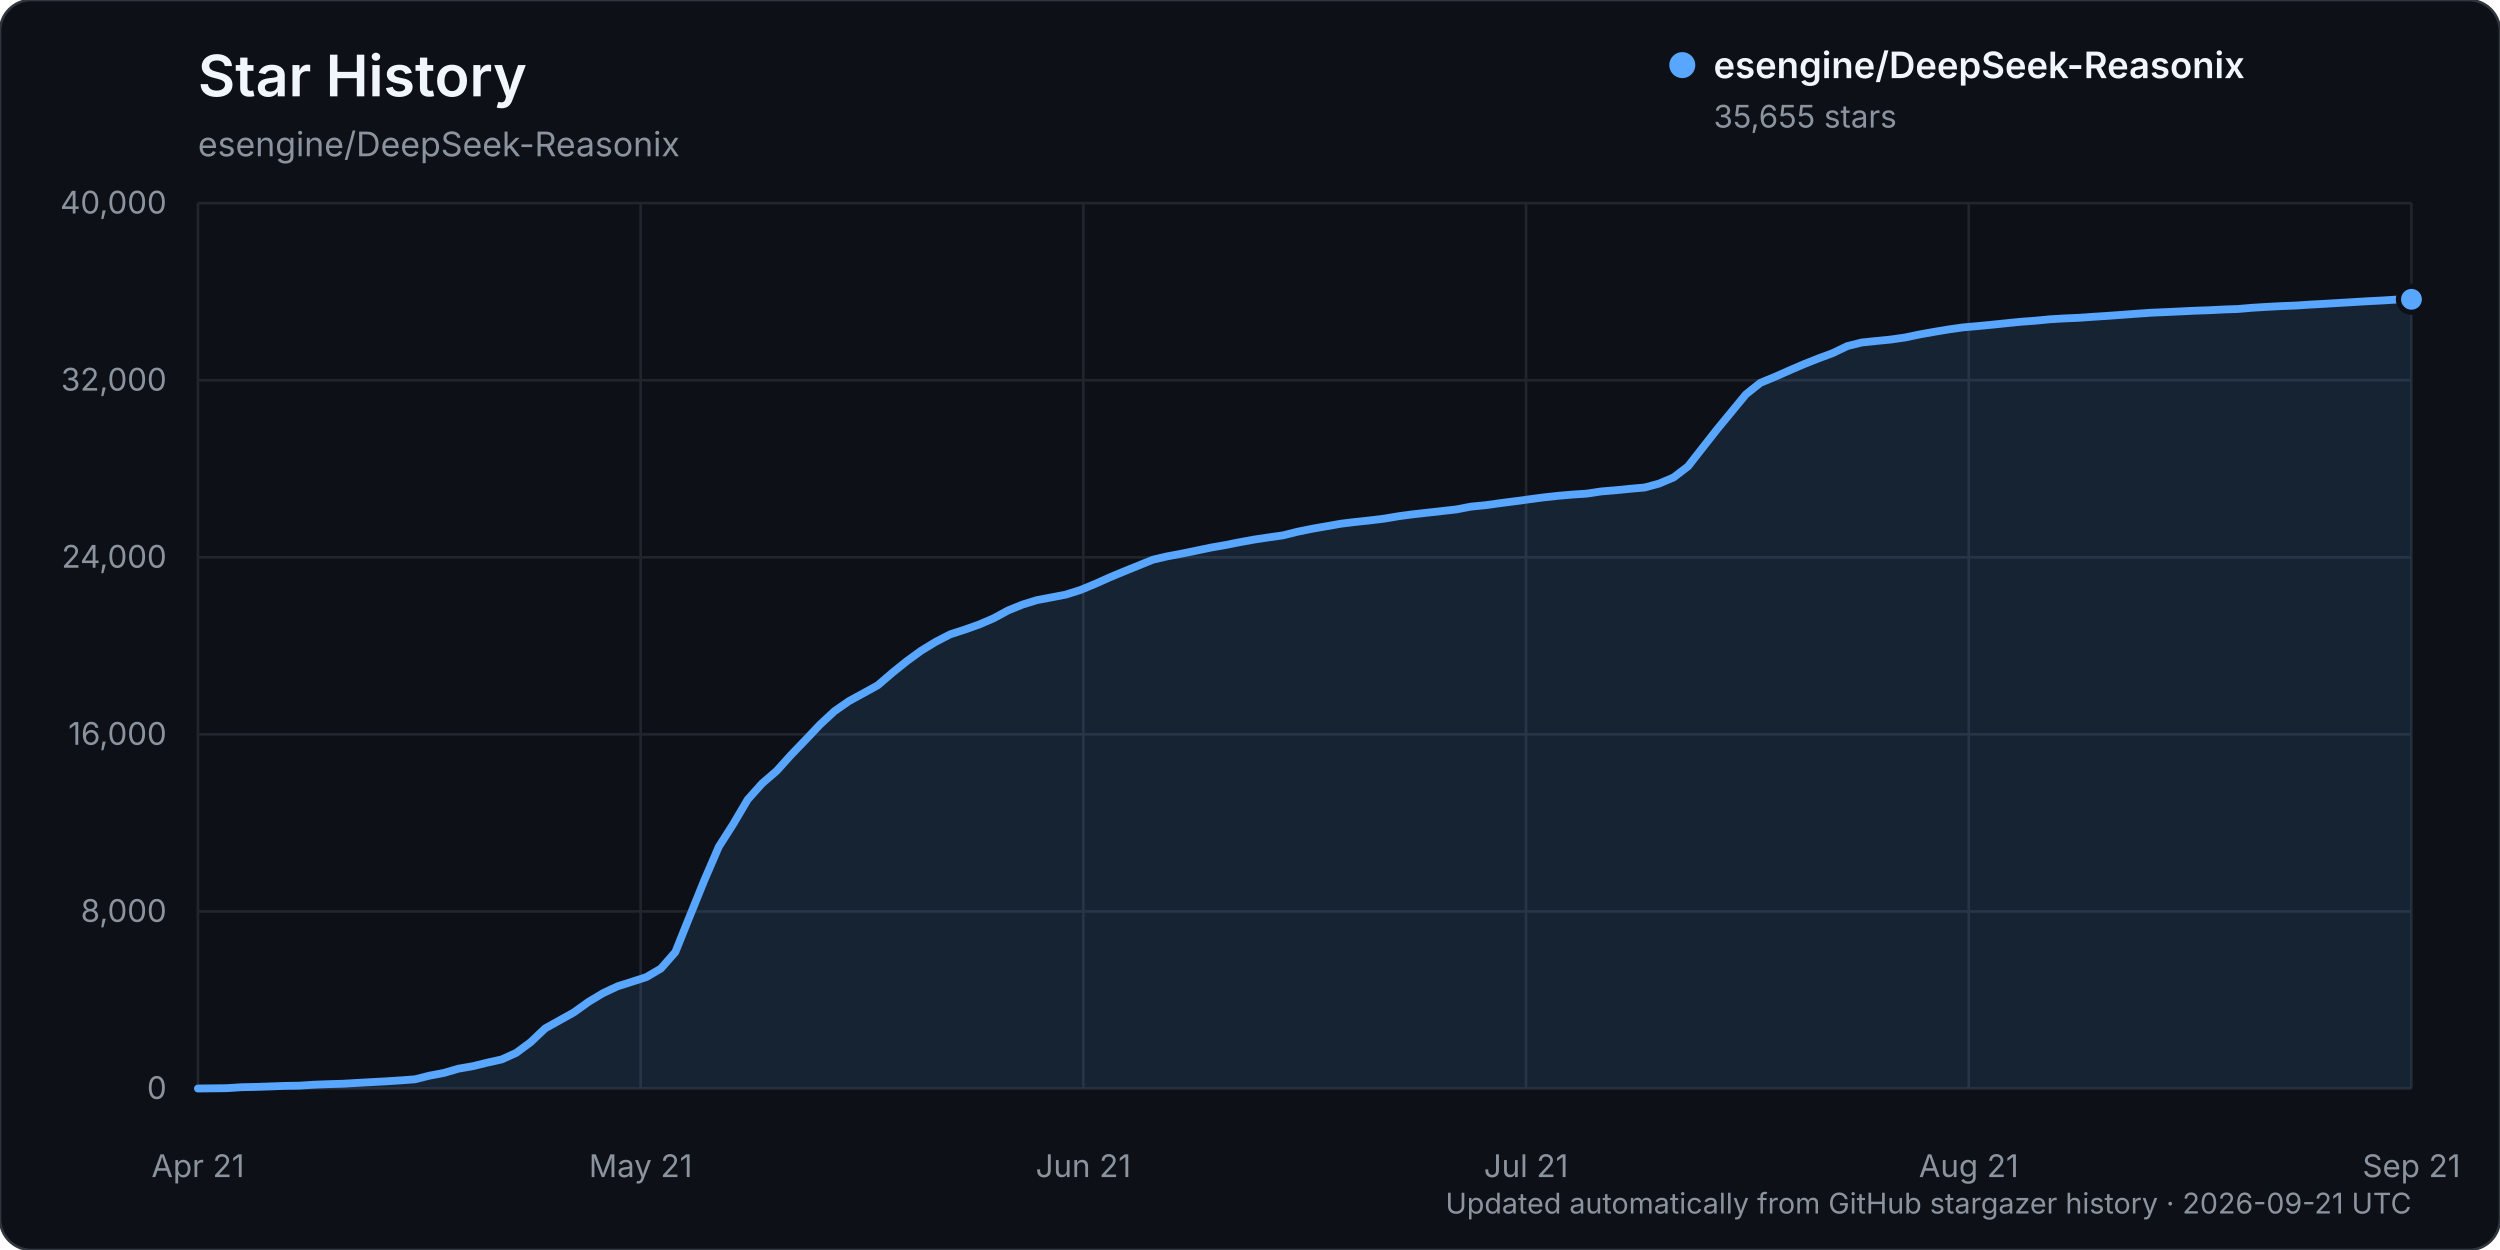
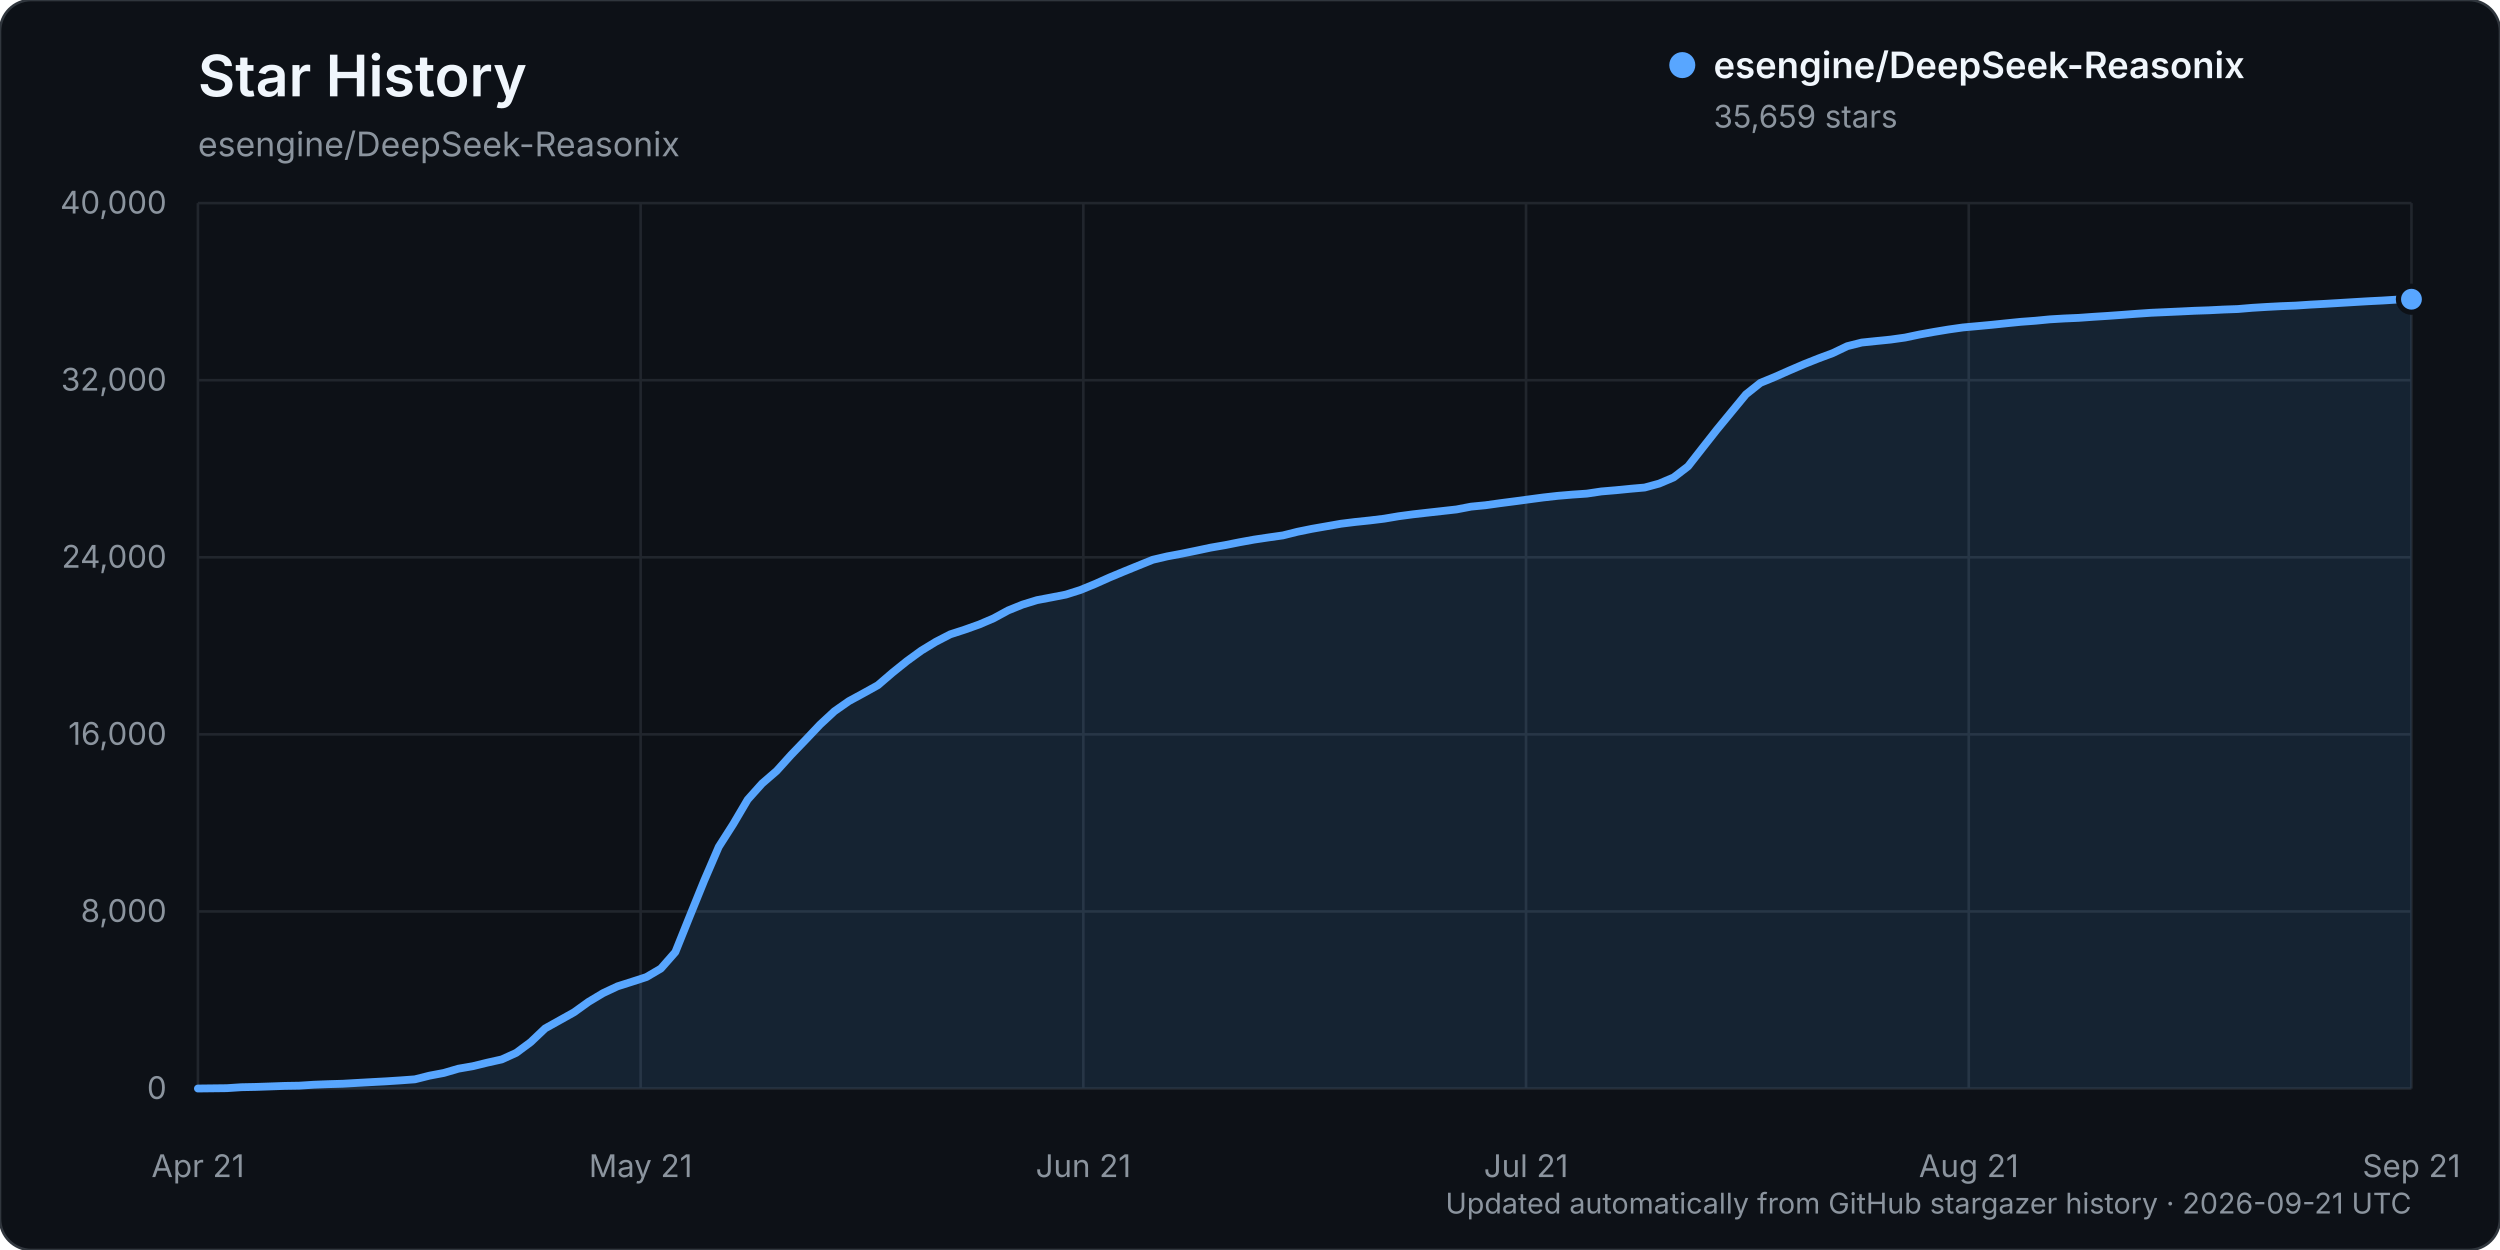
<svg xmlns="http://www.w3.org/2000/svg" width="960" height="480" viewBox="0 0 960 480" role="img" aria-labelledby="title description">
  <rect width="960" height="480" rx="12" fill="#0d1117" stroke="#30363d" />
  <text x="76" y="37" fill="#f0f6fc" font-family="-apple-system, BlinkMacSystemFont, 'Segoe UI', sans-serif" font-size="22" font-weight="600">Star History</text>
  <text x="76" y="60" fill="#8b949e" font-family="-apple-system, BlinkMacSystemFont, 'Segoe UI', sans-serif" font-size="13">esengine/DeepSeek-Reasonix</text>
  <g font-family="-apple-system, BlinkMacSystemFont, 'Segoe UI', sans-serif">
    <line x1="76" y1="418.00" x2="926" y2="418.00" stroke="#21262d" stroke-width="1" />
    <text x="64" y="422.00" text-anchor="end" fill="#8b949e" font-size="12">0</text>
    <line x1="76" y1="350.00" x2="926" y2="350.00" stroke="#21262d" stroke-width="1" />
    <text x="64" y="354.00" text-anchor="end" fill="#8b949e" font-size="12">8,000</text>
    <line x1="76" y1="282.00" x2="926" y2="282.00" stroke="#21262d" stroke-width="1" />
    <text x="64" y="286.00" text-anchor="end" fill="#8b949e" font-size="12">16,000</text>
    <line x1="76" y1="214.00" x2="926" y2="214.00" stroke="#21262d" stroke-width="1" />
    <text x="64" y="218.00" text-anchor="end" fill="#8b949e" font-size="12">24,000</text>
    <line x1="76" y1="146.00" x2="926" y2="146.00" stroke="#21262d" stroke-width="1" />
    <text x="64" y="150.00" text-anchor="end" fill="#8b949e" font-size="12">32,000</text>
    <line x1="76" y1="78.00" x2="926" y2="78.00" stroke="#21262d" stroke-width="1" />
    <text x="64" y="82.00" text-anchor="end" fill="#8b949e" font-size="12">40,000</text>
    <line x1="76.00" y1="78" x2="76.00" y2="418" stroke="#21262d" stroke-width="1" />
    <text x="76.00" y="452" text-anchor="middle" fill="#8b949e" font-size="12">Apr 21</text>
    <line x1="246.00" y1="78" x2="246.00" y2="418" stroke="#21262d" stroke-width="1" />
    <text x="246.00" y="452" text-anchor="middle" fill="#8b949e" font-size="12">May 21</text>
    <line x1="416.00" y1="78" x2="416.00" y2="418" stroke="#21262d" stroke-width="1" />
    <text x="416.00" y="452" text-anchor="middle" fill="#8b949e" font-size="12">Jun 21</text>
    <line x1="586.00" y1="78" x2="586.00" y2="418" stroke="#21262d" stroke-width="1" />
    <text x="586.00" y="452" text-anchor="middle" fill="#8b949e" font-size="12">Jul 21</text>
    <line x1="756.00" y1="78" x2="756.00" y2="418" stroke="#21262d" stroke-width="1" />
    <text x="756.00" y="452" text-anchor="middle" fill="#8b949e" font-size="12">Aug 21</text>
    <line x1="926.00" y1="78" x2="926.00" y2="418" stroke="#21262d" stroke-width="1" />
    <text x="926.00" y="452" text-anchor="middle" fill="#8b949e" font-size="12">Sep 21</text>
-     <path d="M76.00,417.99 L87.11,417.86 L92.67,417.49 L98.22,417.38 L103.78,417.19 L109.33,416.99 L114.89,416.90 L120.44,416.54 L126.00,416.32 L131.56,416.16 L137.11,415.84 L142.67,415.53 L148.22,415.23 L153.78,414.87 L159.33,414.46 L164.89,413.06 L170.44,412.01 L176.00,410.38 L181.56,409.42 L187.11,408.06 L192.67,406.82 L198.22,404.30 L203.78,400.18 L209.33,394.91 L214.89,391.81 L220.44,388.71 L226.00,384.71 L231.56,381.37 L237.11,378.76 L242.67,376.99 L248.22,375.19 L253.78,371.92 L259.33,365.61 L264.89,351.77 L270.44,338.09 L276.00,325.18 L281.56,316.46 L287.11,307.04 L292.67,300.83 L298.22,296.04 L303.78,289.87 L309.33,284.11 L314.89,278.24 L320.44,273.09 L326.00,269.22 L331.56,266.19 L337.11,263.11 L342.67,258.34 L348.22,253.87 L353.78,249.83 L359.33,246.45 L364.89,243.58 L370.44,241.78 L376.00,239.81 L381.56,237.42 L387.11,234.40 L392.67,232.15 L398.22,230.44 L403.78,229.39 L409.33,228.31 L414.89,226.55 L420.44,224.26 L426.00,221.77 L431.56,219.45 L437.11,217.20 L442.67,214.94 L448.22,213.64 L453.78,212.60 L459.33,211.46 L464.89,210.29 L470.44,209.32 L476.00,208.21 L481.56,207.20 L487.11,206.37 L492.67,205.58 L498.22,204.19 L503.78,203.06 L509.33,202.09 L514.89,201.11 L520.44,200.43 L526.00,199.84 L531.56,199.16 L537.11,198.22 L542.67,197.48 L548.22,196.86 L553.78,196.24 L559.33,195.61 L564.89,194.54 L570.44,194.00 L576.00,193.22 L581.56,192.50 L587.11,191.75 L592.67,191.01 L598.22,190.40 L603.78,189.92 L609.33,189.55 L614.89,188.71 L620.44,188.25 L626.00,187.69 L631.56,187.20 L637.11,185.69 L642.67,183.33 L648.22,179.07 L653.78,171.97 L659.33,164.90 L664.89,158.16 L670.44,151.42 L676.00,147.00 L681.56,144.71 L687.11,142.25 L692.67,139.86 L698.22,137.65 L703.78,135.59 L709.33,132.92 L714.89,131.52 L720.44,130.94 L726.00,130.39 L731.56,129.60 L737.11,128.43 L742.67,127.44 L748.22,126.51 L753.78,125.72 L759.33,125.23 L764.89,124.70 L770.44,124.12 L776.00,123.56 L781.56,123.15 L787.11,122.61 L792.67,122.28 L798.22,122.04 L803.78,121.65 L809.33,121.29 L814.89,120.89 L820.44,120.47 L826.00,120.09 L831.56,119.85 L837.11,119.59 L842.67,119.32 L848.22,119.13 L853.78,118.85 L859.33,118.66 L864.89,118.18 L870.44,117.84 L876.00,117.55 L881.56,117.33 L887.11,116.96 L892.67,116.66 L898.22,116.33 L903.78,116.00 L909.33,115.66 L914.89,115.38 L920.44,115.03 L926.00,114.93 L926.00,418.00 L76.00,418.00 Z" fill="#58a6ff" opacity="0.12" />
-     <path d="M76.00,417.99 L87.11,417.86 L92.67,417.49 L98.22,417.38 L103.78,417.19 L109.33,416.99 L114.89,416.90 L120.44,416.54 L126.00,416.32 L131.56,416.16 L137.11,415.84 L142.67,415.53 L148.22,415.23 L153.78,414.87 L159.33,414.46 L164.89,413.06 L170.44,412.01 L176.00,410.38 L181.56,409.42 L187.11,408.06 L192.67,406.82 L198.22,404.30 L203.78,400.18 L209.33,394.91 L214.89,391.81 L220.44,388.71 L226.00,384.71 L231.56,381.37 L237.11,378.76 L242.67,376.99 L248.22,375.19 L253.78,371.92 L259.33,365.61 L264.89,351.77 L270.44,338.09 L276.00,325.18 L281.56,316.46 L287.11,307.04 L292.67,300.83 L298.22,296.04 L303.78,289.87 L309.33,284.11 L314.89,278.24 L320.44,273.09 L326.00,269.22 L331.56,266.19 L337.11,263.11 L342.67,258.34 L348.22,253.87 L353.78,249.83 L359.33,246.45 L364.89,243.58 L370.44,241.78 L376.00,239.81 L381.56,237.42 L387.11,234.40 L392.67,232.15 L398.22,230.44 L403.78,229.39 L409.33,228.31 L414.89,226.55 L420.44,224.26 L426.00,221.77 L431.56,219.45 L437.11,217.20 L442.67,214.94 L448.22,213.64 L453.78,212.60 L459.33,211.46 L464.89,210.29 L470.44,209.32 L476.00,208.21 L481.56,207.20 L487.11,206.37 L492.67,205.58 L498.22,204.19 L503.78,203.06 L509.33,202.09 L514.89,201.11 L520.44,200.43 L526.00,199.84 L531.56,199.16 L537.11,198.22 L542.67,197.48 L548.22,196.86 L553.78,196.24 L559.33,195.61 L564.89,194.54 L570.44,194.00 L576.00,193.22 L581.56,192.50 L587.11,191.75 L592.67,191.01 L598.22,190.40 L603.78,189.92 L609.33,189.55 L614.89,188.71 L620.44,188.25 L626.00,187.69 L631.56,187.20 L637.11,185.69 L642.67,183.33 L648.22,179.07 L653.78,171.97 L659.33,164.90 L664.89,158.16 L670.44,151.42 L676.00,147.00 L681.56,144.71 L687.11,142.25 L692.67,139.86 L698.22,137.65 L703.78,135.59 L709.33,132.92 L714.89,131.52 L720.44,130.94 L726.00,130.39 L731.56,129.60 L737.11,128.43 L742.67,127.44 L748.22,126.51 L753.78,125.72 L759.33,125.23 L764.89,124.70 L770.44,124.12 L776.00,123.56 L781.56,123.15 L787.11,122.61 L792.67,122.28 L798.22,122.04 L803.78,121.65 L809.33,121.29 L814.89,120.89 L820.44,120.47 L826.00,120.09 L831.56,119.85 L837.11,119.59 L842.67,119.32 L848.22,119.13 L853.78,118.85 L859.33,118.66 L864.89,118.18 L870.44,117.84 L876.00,117.55 L881.56,117.33 L887.11,116.96 L892.67,116.66 L898.22,116.33 L903.78,116.00 L909.33,115.66 L914.89,115.38 L920.44,115.03 L926.00,114.93" fill="none" stroke="#58a6ff" stroke-width="3" stroke-linecap="round" stroke-linejoin="round" />
-     <circle cx="926.00" cy="114.93" r="5" fill="#58a6ff" stroke="#0d1117" stroke-width="2" />
+     <path d="M76.00,417.99 L87.11,417.86 L92.67,417.49 L98.22,417.38 L103.78,417.19 L109.33,416.99 L114.89,416.90 L120.44,416.54 L126.00,416.32 L131.56,416.16 L137.11,415.84 L142.67,415.53 L148.22,415.23 L153.78,414.87 L159.33,414.46 L164.89,413.06 L170.44,412.01 L176.00,410.38 L181.56,409.42 L187.11,408.06 L192.67,406.82 L198.22,404.30 L203.78,400.18 L209.33,394.91 L214.89,391.81 L220.44,388.71 L226.00,384.71 L231.56,381.37 L237.11,378.76 L242.67,376.99 L248.22,375.19 L253.78,371.92 L259.33,365.61 L264.89,351.77 L270.44,338.09 L276.00,325.18 L281.56,316.47 L287.11,307.05 L292.67,300.84 L298.22,296.05 L303.78,289.88 L309.33,284.12 L314.89,278.25 L320.44,273.10 L326.00,269.22 L331.56,266.20 L337.11,263.12 L342.67,258.34 L348.22,253.88 L353.78,249.84 L359.33,246.46 L364.89,243.59 L370.44,241.79 L376.00,239.81 L381.56,237.43 L387.11,234.41 L392.67,232.16 L398.22,230.45 L403.78,229.40 L409.33,228.31 L414.89,226.55 L420.44,224.27 L426.00,221.78 L431.56,219.46 L437.11,217.20 L442.67,214.95 L448.22,213.65 L453.78,212.61 L459.33,211.47 L464.89,210.29 L470.44,209.33 L476.00,208.22 L481.56,207.21 L487.11,206.38 L492.67,205.59 L498.22,204.20 L503.78,203.07 L509.33,202.10 L514.89,201.12 L520.44,200.43 L526.00,199.85 L531.56,199.17 L537.11,198.23 L542.67,197.49 L548.22,196.86 L553.78,196.24 L559.33,195.62 L564.89,194.55 L570.44,194.01 L576.00,193.23 L581.56,192.51 L587.11,191.76 L592.67,191.02 L598.22,190.40 L603.78,189.93 L609.33,189.55 L614.89,188.72 L620.44,188.25 L626.00,187.70 L631.56,187.21 L637.11,185.70 L642.67,183.34 L648.22,179.08 L653.78,171.98 L659.33,164.92 L664.89,158.17 L670.44,151.44 L676.00,147.02 L681.56,144.73 L687.11,142.27 L692.67,139.88 L698.22,137.67 L703.78,135.60 L709.33,132.94 L714.89,131.54 L720.44,130.96 L726.00,130.40 L731.56,129.62 L737.11,128.45 L742.67,127.45 L748.22,126.53 L753.78,125.74 L759.33,125.24 L764.89,124.72 L770.44,124.14 L776.00,123.58 L781.56,123.17 L787.11,122.63 L792.67,122.30 L798.22,122.06 L803.78,121.66 L809.33,121.31 L814.89,120.91 L820.44,120.49 L826.00,120.11 L831.56,119.86 L837.11,119.61 L842.67,119.34 L848.22,119.15 L853.78,118.87 L859.33,118.67 L864.89,118.20 L870.44,117.86 L876.00,117.57 L881.56,117.35 L887.11,116.98 L892.67,116.68 L898.22,116.35 L903.78,116.01 L909.33,115.68 L914.89,115.40 L920.44,115.05 L926.00,114.90 L926.00,418.00 L76.00,418.00 Z" fill="#58a6ff" opacity="0.12" />
+     <path d="M76.00,417.99 L87.11,417.86 L92.67,417.49 L98.22,417.38 L103.78,417.19 L109.33,416.99 L114.89,416.90 L120.44,416.54 L126.00,416.32 L131.56,416.16 L137.11,415.84 L142.67,415.53 L148.22,415.23 L153.78,414.87 L159.33,414.46 L164.89,413.06 L170.44,412.01 L176.00,410.38 L181.56,409.42 L187.11,408.06 L192.67,406.82 L198.22,404.30 L203.78,400.18 L209.33,394.91 L214.89,391.81 L220.44,388.71 L226.00,384.71 L231.56,381.37 L237.11,378.76 L242.67,376.99 L248.22,375.19 L253.78,371.92 L259.33,365.61 L264.89,351.77 L270.44,338.09 L276.00,325.18 L281.56,316.47 L287.11,307.05 L292.67,300.84 L298.22,296.05 L303.78,289.88 L309.33,284.12 L314.89,278.25 L320.44,273.10 L326.00,269.22 L331.56,266.20 L337.11,263.12 L342.67,258.34 L348.22,253.88 L353.78,249.84 L359.33,246.46 L364.89,243.59 L370.44,241.79 L376.00,239.81 L381.56,237.43 L387.11,234.41 L392.67,232.16 L398.22,230.45 L403.78,229.40 L409.33,228.31 L414.89,226.55 L420.44,224.27 L426.00,221.78 L431.56,219.46 L437.11,217.20 L442.67,214.95 L448.22,213.65 L453.78,212.61 L459.33,211.47 L464.89,210.29 L470.44,209.33 L476.00,208.22 L481.56,207.21 L487.11,206.38 L492.67,205.59 L498.22,204.20 L503.78,203.07 L509.33,202.10 L514.89,201.12 L520.44,200.43 L526.00,199.85 L531.56,199.17 L537.11,198.23 L542.67,197.49 L548.22,196.86 L553.78,196.24 L559.33,195.62 L564.89,194.55 L570.44,194.01 L576.00,193.23 L581.56,192.51 L587.11,191.76 L592.67,191.02 L598.22,190.40 L603.78,189.93 L609.33,189.55 L614.89,188.72 L620.44,188.25 L626.00,187.70 L631.56,187.21 L637.11,185.70 L642.67,183.34 L648.22,179.08 L653.78,171.98 L659.33,164.92 L664.89,158.17 L670.44,151.44 L676.00,147.02 L681.56,144.73 L687.11,142.27 L692.67,139.88 L698.22,137.67 L703.78,135.60 L709.33,132.94 L714.89,131.54 L720.44,130.96 L726.00,130.40 L731.56,129.62 L737.11,128.45 L742.67,127.45 L748.22,126.53 L753.78,125.74 L759.33,125.24 L764.89,124.72 L770.44,124.14 L776.00,123.58 L781.56,123.17 L787.11,122.63 L792.67,122.30 L798.22,122.06 L803.78,121.66 L809.33,121.31 L814.89,120.91 L820.44,120.49 L826.00,120.11 L831.56,119.86 L837.11,119.61 L842.67,119.34 L848.22,119.15 L853.78,118.87 L859.33,118.67 L864.89,118.20 L870.44,117.86 L876.00,117.57 L881.56,117.35 L887.11,116.98 L892.67,116.68 L898.22,116.35 L903.78,116.01 L909.33,115.68 L914.89,115.40 L920.44,115.05 L926.00,114.90" fill="none" stroke="#58a6ff" stroke-width="3" stroke-linecap="round" stroke-linejoin="round" />
+     <circle cx="926.00" cy="114.90" r="5" fill="#58a6ff" stroke="#0d1117" stroke-width="2" />
    <g transform="translate(646, 25)">
      <circle cx="0" cy="0" r="5" fill="#58a6ff" />
      <text x="12" y="5" fill="#f0f6fc" font-size="14" font-weight="600">esengine/DeepSeek-Reasonix</text>
-       <text x="12" y="24" fill="#8b949e" font-size="12">35,655 stars</text>
+       <text x="12" y="24" fill="#8b949e" font-size="12">35,659 stars</text>
    </g>
    <text x="926" y="466" text-anchor="end" fill="#8b949e" font-size="11">Updated automatically from GitHub stargazer history · 2026-09-21 UTC</text>
  </g>
</svg>
